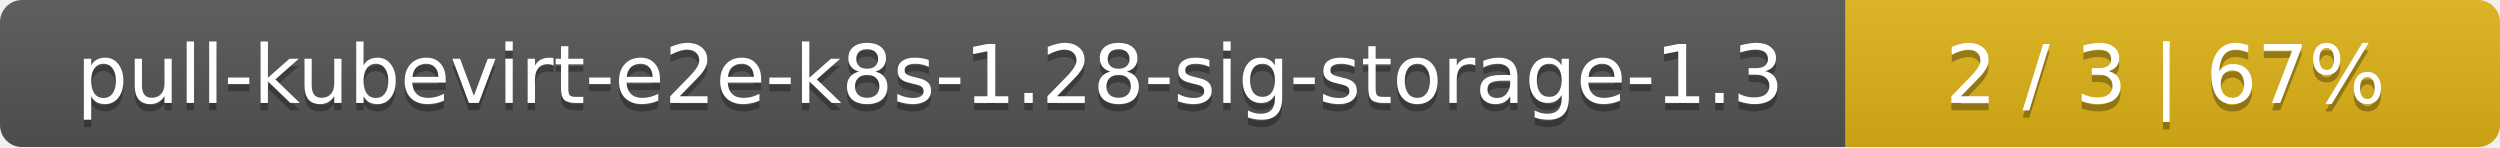
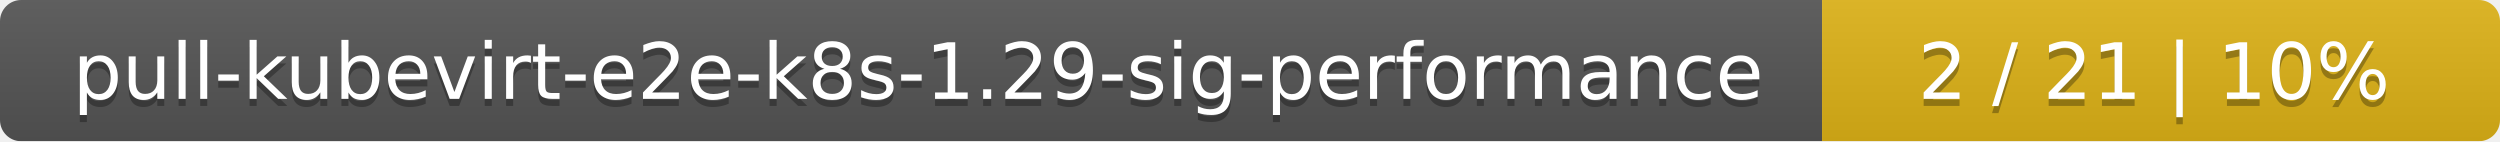
- <svg xmlns="http://www.w3.org/2000/svg" width="340" height="20">
+ <svg xmlns="http://www.w3.org/2000/svg" width="354" height="20">
  <linearGradient id="smooth" x2="0" y2="100%">
    <stop offset="0" stop-color="#bbb" stop-opacity=".1" />
    <stop offset="1" stop-opacity=".1" />
  </linearGradient>
  <mask id="round">
-     <rect width="340" height="20" rx="3" fill="#fff" />
+     <rect width="354" height="20" rx="3" fill="#fff" />
  </mask>
  <g mask="url(#round)">
-     <rect width="251" height="20" fill="#555" />
-     <rect x="251" width="89" height="20" fill="#dfb317" />
-     <rect width="340" height="20" fill="url(#smooth)" />
+     <rect width="258" height="20" fill="#555" />
+     <rect x="258" width="96" height="20" fill="#dfb317" />
+     <rect width="354" height="20" fill="url(#smooth)" />
  </g>
  <g fill="#fff" text-anchor="middle" font-family="DejaVu Sans,Verdana,Geneva,sans-serif" font-size="11">
-     <text x="126.5" y="15" fill="#010101" fill-opacity=".3">pull-kubevirt-e2e-k8s-1.28-sig-storage-1.3</text>
-     <text x="126.5" y="14">pull-kubevirt-e2e-k8s-1.28-sig-storage-1.3</text>
-     <text x="294.5" y="15" fill="#010101" fill-opacity=".3">2 / 3    |    67%</text>
-     <text x="294.5" y="14">2 / 3    |    67%</text>
+     <text x="130" y="15" fill="#010101" fill-opacity=".3">pull-kubevirt-e2e-k8s-1.29-sig-performance</text>
+     <text x="130" y="14">pull-kubevirt-e2e-k8s-1.29-sig-performance</text>
+     <text x="305" y="15" fill="#010101" fill-opacity=".3">2 / 21    |    10%</text>
+     <text x="305" y="14">2 / 21    |    10%</text>
  </g>
</svg>
